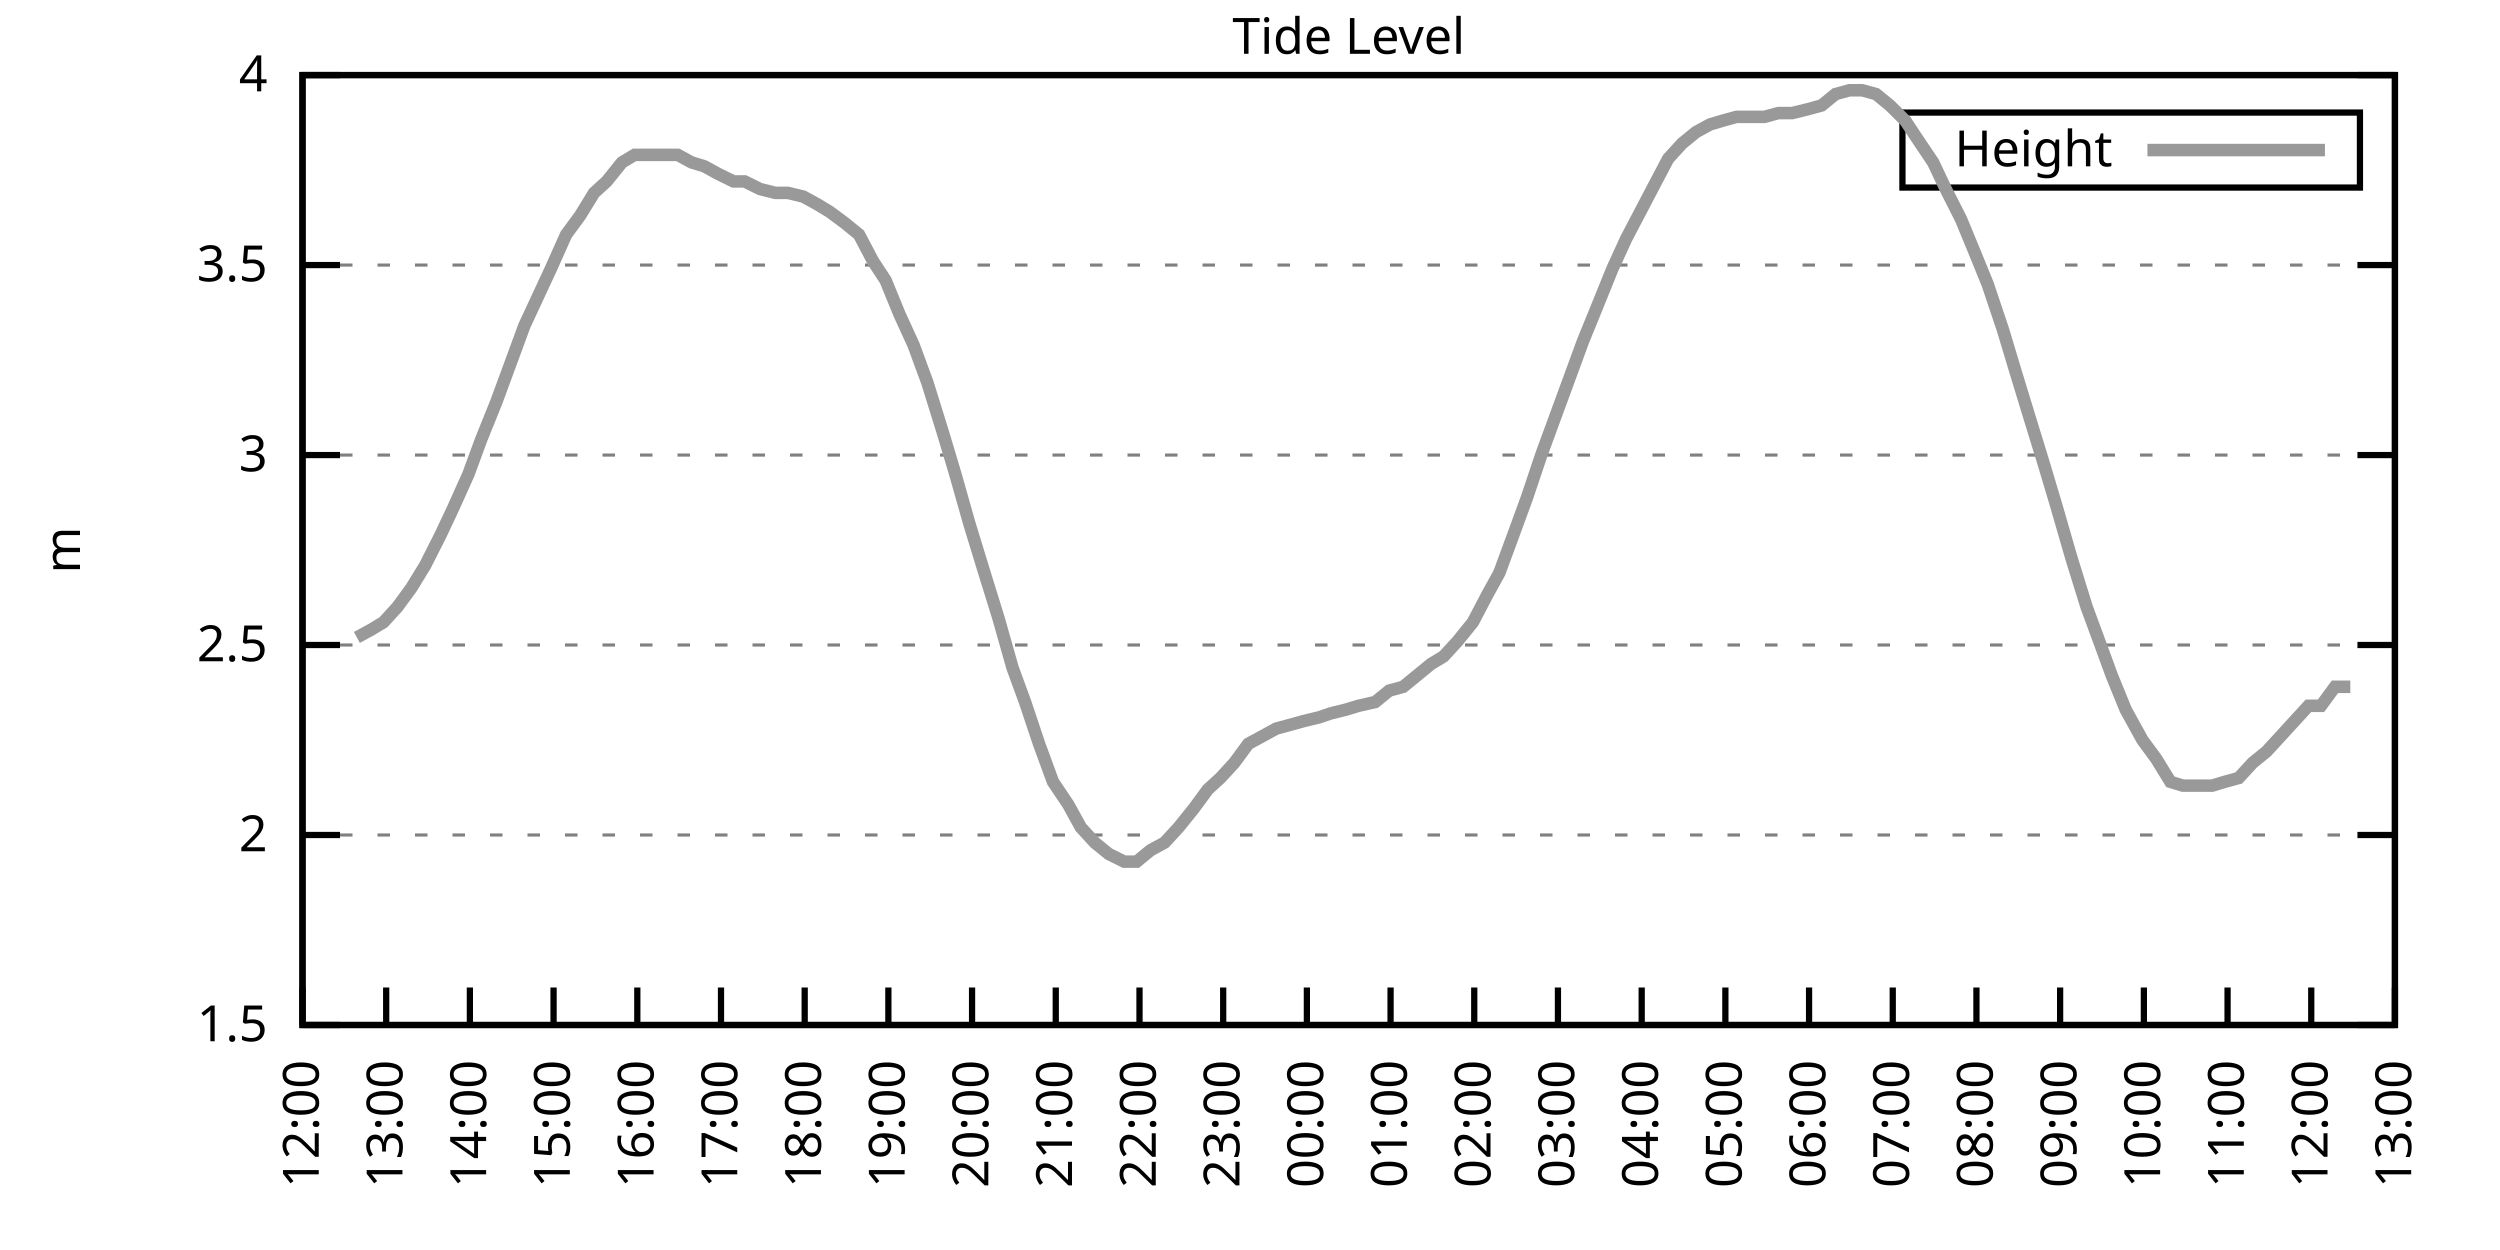
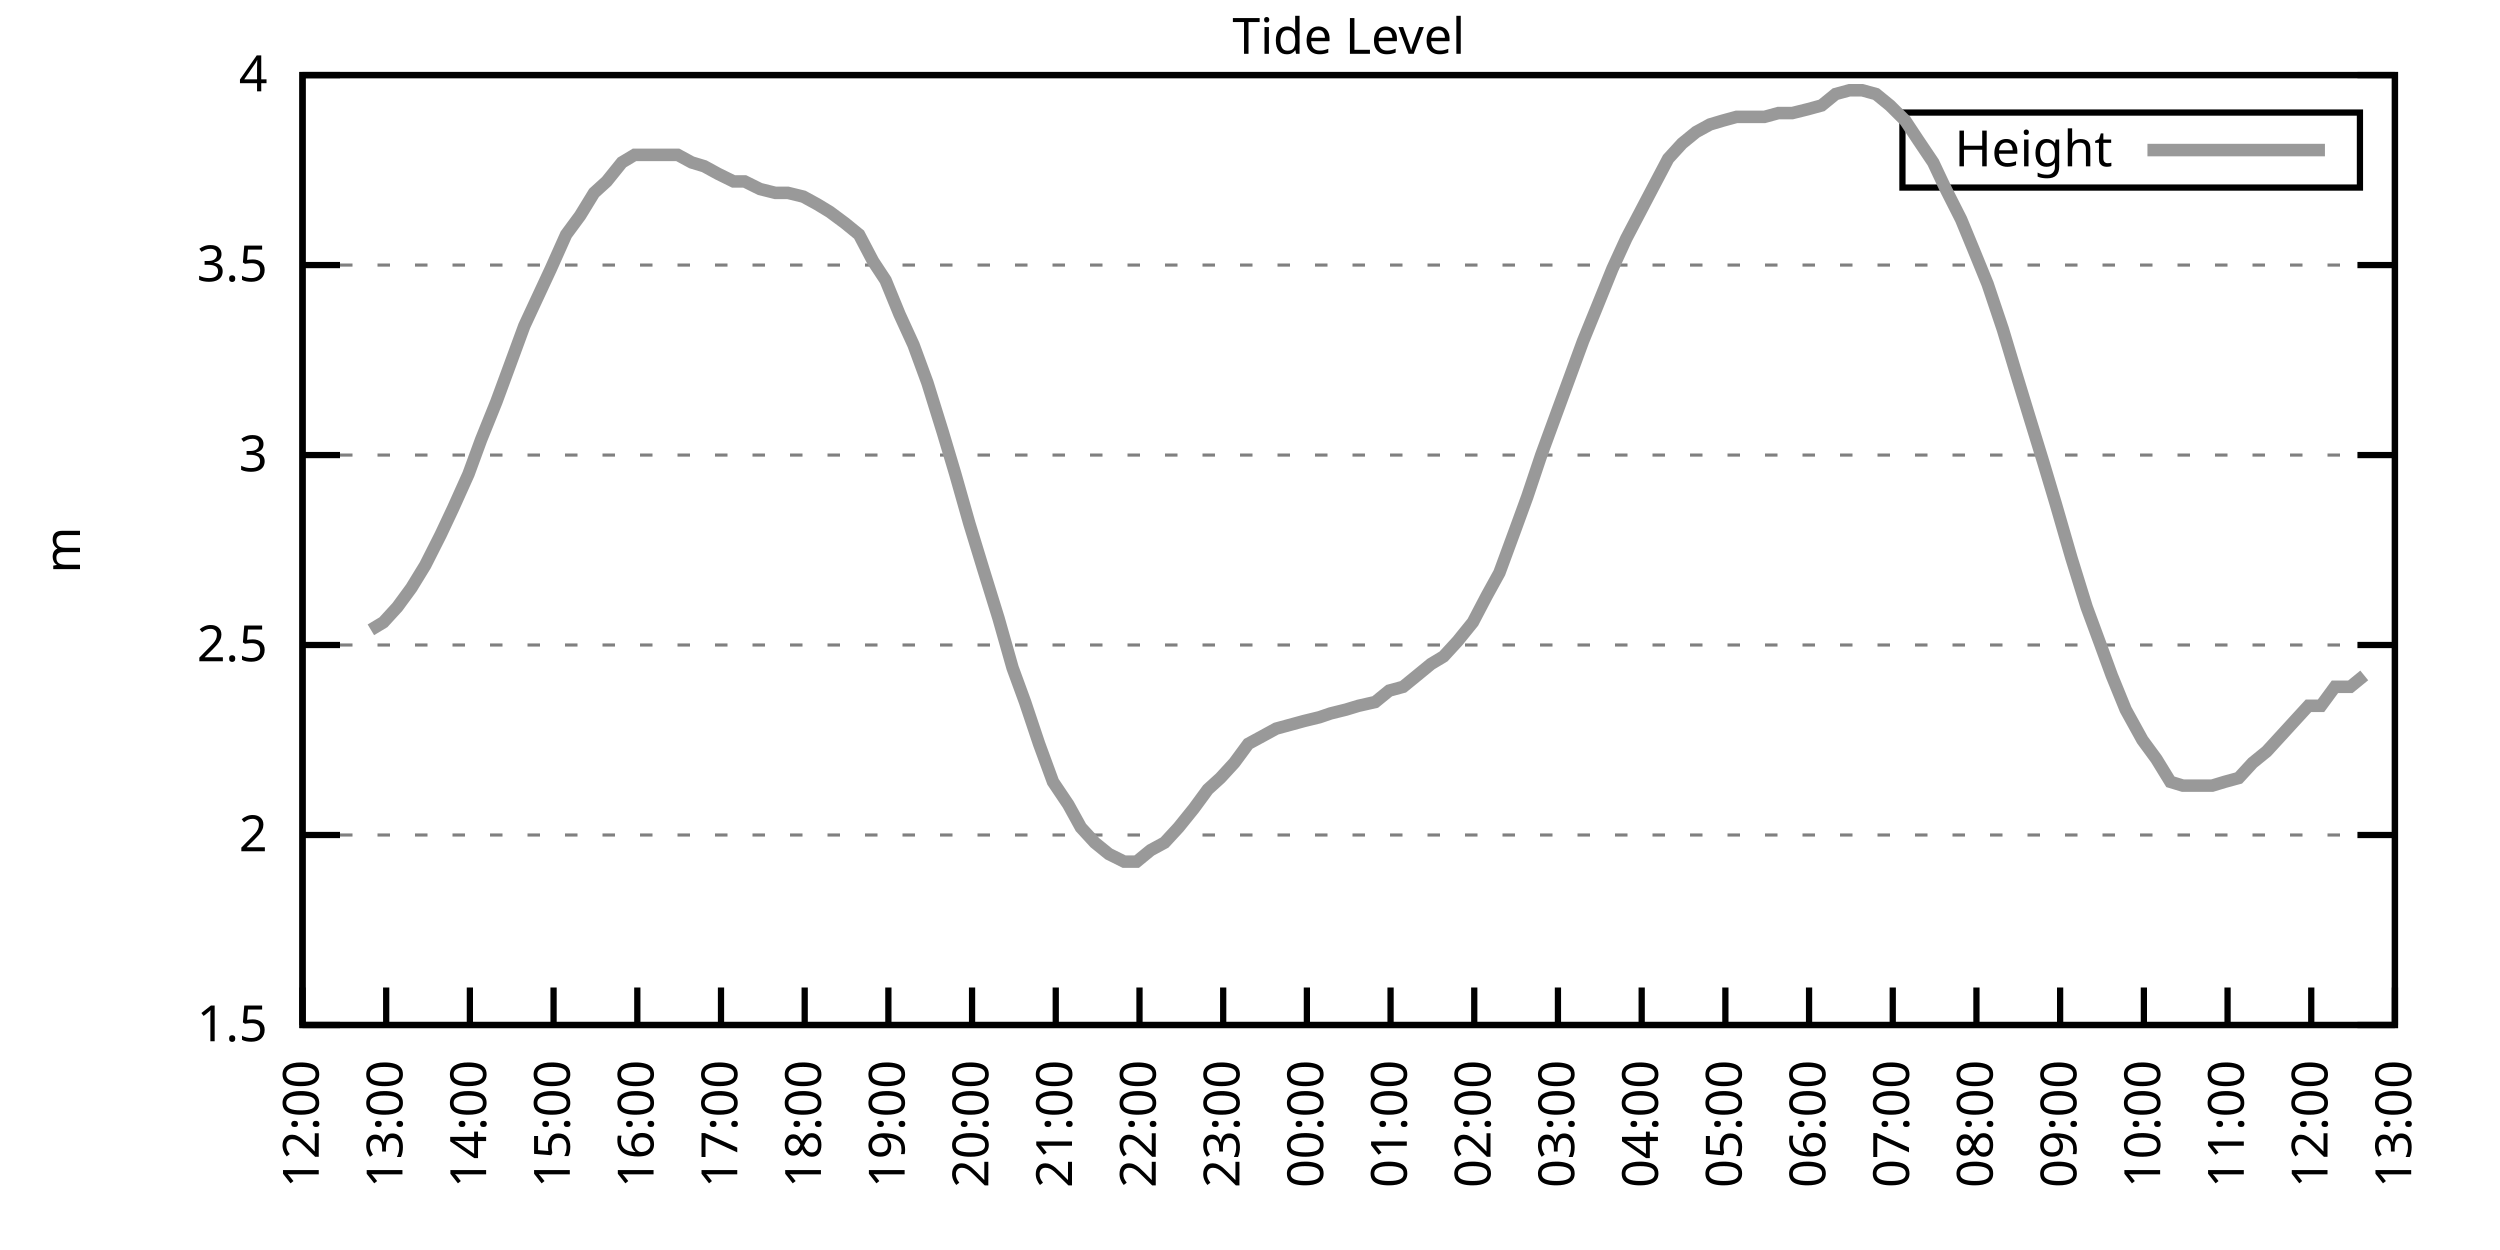
<svg xmlns="http://www.w3.org/2000/svg" xmlns:xlink="http://www.w3.org/1999/xlink" width="400" height="200" viewBox="0 0 400 200">
  <g id="gnuplot_canvas">
    <rect x="0" y="0" width="400" height="200" fill="none" />
    <defs>
      <circle id="gpDot" r="0.5" stroke-width="0.5" stroke="currentColor" />
      <path id="gpPt0" stroke-width="0.333" stroke="currentColor" d="M-1,0 h2 M0,-1 v2" />
      <path id="gpPt1" stroke-width="0.333" stroke="currentColor" d="M-1,-1 L1,1 M1,-1 L-1,1" />
      <path id="gpPt2" stroke-width="0.333" stroke="currentColor" d="M-1,0 L1,0 M0,-1 L0,1 M-1,-1 L1,1 M-1,1 L1,-1" />
      <rect id="gpPt3" stroke-width="0.333" stroke="currentColor" x="-1" y="-1" width="2" height="2" />
      <rect id="gpPt4" stroke-width="0.333" stroke="currentColor" fill="currentColor" x="-1" y="-1" width="2" height="2" />
      <circle id="gpPt5" stroke-width="0.333" stroke="currentColor" cx="0" cy="0" r="1" />
      <use xlink:href="#gpPt5" id="gpPt6" fill="currentColor" stroke="none" />
      <path id="gpPt7" stroke-width="0.333" stroke="currentColor" d="M0,-1.33 L-1.33,0.67 L1.33,0.67 z" />
      <use xlink:href="#gpPt7" id="gpPt8" fill="currentColor" stroke="none" />
      <use xlink:href="#gpPt7" id="gpPt9" stroke="currentColor" transform="rotate(180)" />
      <use xlink:href="#gpPt9" id="gpPt10" fill="currentColor" stroke="none" />
      <use xlink:href="#gpPt3" id="gpPt11" stroke="currentColor" transform="rotate(45)" />
      <use xlink:href="#gpPt11" id="gpPt12" fill="currentColor" stroke="none" />
      <path id="gpPt13" stroke-width="0.333" stroke="currentColor" d="M0,1.330 L1.265,0.411 L0.782,-1.067 L-0.782,-1.076 L-1.265,0.411 z" />
      <use xlink:href="#gpPt13" id="gpPt14" fill="currentColor" stroke="none" />
      <filter id="textbox" filterUnits="objectBoundingBox" x="0" y="0" height="1" width="1">
        <feFlood flood-color="white" flood-opacity="1" result="bgnd" />
        <feComposite in="SourceGraphic" in2="bgnd" operator="atop" />
      </filter>
      <filter id="greybox" filterUnits="objectBoundingBox" x="0" y="0" height="1" width="1">
        <feFlood flood-color="lightgrey" flood-opacity="1" result="grey" />
        <feComposite in="SourceGraphic" in2="grey" operator="atop" />
      </filter>
    </defs>
    <g fill="none" color="white" stroke="currentColor" stroke-width="1.00" stroke-linecap="butt" stroke-linejoin="miter">
</g>
    <g fill="none" color="black" stroke="currentColor" stroke-width="1.00" stroke-linecap="butt" stroke-linejoin="miter">
      <g stroke="none" shape-rendering="crispEdges">
        <polygon fill="rgb(255, 255, 255)" points="48.40,164.00 383.18,164.00 383.18,12.02 48.40,12.02 " />
      </g>
    </g>
    <g fill="none" color="black" stroke="currentColor" stroke-width="1.00" stroke-linecap="butt" stroke-linejoin="miter">
</g>
    <g fill="none" color="black" stroke="black" stroke-width="0.50" stroke-linecap="butt" stroke-linejoin="miter">
</g>
    <g fill="none" color="gray" stroke="currentColor" stroke-width="0.50" stroke-linecap="butt" stroke-linejoin="miter">
      <path stroke="gray" stroke-dasharray="2,4" class="gridline" d="M48.40,164.00 L383.19,164.00  " />
    </g>
    <g fill="none" color="gray" stroke="gray" stroke-width="1.00" stroke-linecap="butt" stroke-linejoin="miter">
</g>
    <g fill="none" color="black" stroke="currentColor" stroke-width="1.00" stroke-linecap="butt" stroke-linejoin="miter">
      <path stroke="black" d="M48.40,164.00 L54.40,164.00 M383.19,164.00 L377.19,164.00  " />
      <g transform="translate(42.80,166.60)" stroke="none" fill="black" font-family="Sans" font-size="8.00" text-anchor="end">
        <text>
          <tspan font-family="Sans"> 1.5</tspan>
        </text>
      </g>
    </g>
    <g fill="none" color="black" stroke="currentColor" stroke-width="1.00" stroke-linecap="butt" stroke-linejoin="miter">
</g>
    <g fill="none" color="black" stroke="black" stroke-width="0.50" stroke-linecap="butt" stroke-linejoin="miter">
</g>
    <g fill="none" color="gray" stroke="currentColor" stroke-width="0.50" stroke-linecap="butt" stroke-linejoin="miter">
      <path stroke="gray" stroke-dasharray="2,4" class="gridline" d="M48.40,133.60 L383.19,133.60  " />
    </g>
    <g fill="none" color="gray" stroke="gray" stroke-width="1.00" stroke-linecap="butt" stroke-linejoin="miter">
</g>
    <g fill="none" color="black" stroke="currentColor" stroke-width="1.00" stroke-linecap="butt" stroke-linejoin="miter">
      <path stroke="black" d="M48.40,133.60 L54.40,133.60 M383.19,133.60 L377.19,133.60  " />
      <g transform="translate(42.80,136.20)" stroke="none" fill="black" font-family="Sans" font-size="8.00" text-anchor="end">
        <text>
          <tspan font-family="Sans"> 2</tspan>
        </text>
      </g>
    </g>
    <g fill="none" color="black" stroke="currentColor" stroke-width="1.00" stroke-linecap="butt" stroke-linejoin="miter">
</g>
    <g fill="none" color="black" stroke="black" stroke-width="0.50" stroke-linecap="butt" stroke-linejoin="miter">
</g>
    <g fill="none" color="gray" stroke="currentColor" stroke-width="0.50" stroke-linecap="butt" stroke-linejoin="miter">
      <path stroke="gray" stroke-dasharray="2,4" class="gridline" d="M48.40,103.20 L383.19,103.20  " />
    </g>
    <g fill="none" color="gray" stroke="gray" stroke-width="1.00" stroke-linecap="butt" stroke-linejoin="miter">
</g>
    <g fill="none" color="black" stroke="currentColor" stroke-width="1.00" stroke-linecap="butt" stroke-linejoin="miter">
      <path stroke="black" d="M48.40,103.20 L54.40,103.20 M383.19,103.20 L377.19,103.20  " />
      <g transform="translate(42.80,105.80)" stroke="none" fill="black" font-family="Sans" font-size="8.00" text-anchor="end">
        <text>
          <tspan font-family="Sans"> 2.5</tspan>
        </text>
      </g>
    </g>
    <g fill="none" color="black" stroke="currentColor" stroke-width="1.00" stroke-linecap="butt" stroke-linejoin="miter">
</g>
    <g fill="none" color="black" stroke="black" stroke-width="0.50" stroke-linecap="butt" stroke-linejoin="miter">
</g>
    <g fill="none" color="gray" stroke="currentColor" stroke-width="0.50" stroke-linecap="butt" stroke-linejoin="miter">
      <path stroke="gray" stroke-dasharray="2,4" class="gridline" d="M48.40,72.81 L383.19,72.81  " />
    </g>
    <g fill="none" color="gray" stroke="gray" stroke-width="1.00" stroke-linecap="butt" stroke-linejoin="miter">
</g>
    <g fill="none" color="black" stroke="currentColor" stroke-width="1.00" stroke-linecap="butt" stroke-linejoin="miter">
      <path stroke="black" d="M48.40,72.81 L54.40,72.81 M383.19,72.81 L377.19,72.81  " />
      <g transform="translate(42.80,75.41)" stroke="none" fill="black" font-family="Sans" font-size="8.00" text-anchor="end">
        <text>
          <tspan font-family="Sans"> 3</tspan>
        </text>
      </g>
    </g>
    <g fill="none" color="black" stroke="currentColor" stroke-width="1.00" stroke-linecap="butt" stroke-linejoin="miter">
</g>
    <g fill="none" color="black" stroke="black" stroke-width="0.50" stroke-linecap="butt" stroke-linejoin="miter">
</g>
    <g fill="none" color="gray" stroke="currentColor" stroke-width="0.50" stroke-linecap="butt" stroke-linejoin="miter">
      <path stroke="gray" stroke-dasharray="2,4" class="gridline" d="M48.40,42.41 L383.19,42.41  " />
    </g>
    <g fill="none" color="gray" stroke="gray" stroke-width="1.00" stroke-linecap="butt" stroke-linejoin="miter">
</g>
    <g fill="none" color="black" stroke="currentColor" stroke-width="1.00" stroke-linecap="butt" stroke-linejoin="miter">
      <path stroke="black" d="M48.40,42.41 L54.40,42.41 M383.19,42.41 L377.19,42.41  " />
      <g transform="translate(42.80,45.01)" stroke="none" fill="black" font-family="Sans" font-size="8.00" text-anchor="end">
        <text>
          <tspan font-family="Sans"> 3.5</tspan>
        </text>
      </g>
    </g>
    <g fill="none" color="black" stroke="currentColor" stroke-width="1.00" stroke-linecap="butt" stroke-linejoin="miter">
</g>
    <g fill="none" color="black" stroke="black" stroke-width="0.50" stroke-linecap="butt" stroke-linejoin="miter">
</g>
    <g fill="none" color="gray" stroke="currentColor" stroke-width="0.50" stroke-linecap="butt" stroke-linejoin="miter">
      <path stroke="gray" stroke-dasharray="2,4" class="gridline" d="M48.40,12.01 L383.19,12.01  " />
    </g>
    <g fill="none" color="gray" stroke="gray" stroke-width="1.00" stroke-linecap="butt" stroke-linejoin="miter">
</g>
    <g fill="none" color="black" stroke="currentColor" stroke-width="1.00" stroke-linecap="butt" stroke-linejoin="miter">
      <path stroke="black" d="M48.40,12.01 L54.40,12.01 M383.19,12.01 L377.19,12.01  " />
      <g transform="translate(42.80,14.61)" stroke="none" fill="black" font-family="Sans" font-size="8.00" text-anchor="end">
        <text>
          <tspan font-family="Sans"> 4</tspan>
        </text>
      </g>
    </g>
    <g fill="none" color="black" stroke="currentColor" stroke-width="1.00" stroke-linecap="butt" stroke-linejoin="miter">
      <path stroke="black" d="M48.40,164.00 L48.40,158.00  " />
      <g transform="translate(51.00,169.60) rotate(270.00)" stroke="none" fill="black" font-family="Sans" font-size="8.00" text-anchor="end">
        <text>
          <tspan font-family="Sans">12:00</tspan>
        </text>
      </g>
    </g>
    <g fill="none" color="black" stroke="currentColor" stroke-width="1.00" stroke-linecap="butt" stroke-linejoin="miter">
      <path stroke="black" d="M61.79,164.00 L61.79,158.00  " />
      <g transform="translate(64.39,169.60) rotate(270.00)" stroke="none" fill="black" font-family="Sans" font-size="8.00" text-anchor="end">
        <text>
          <tspan font-family="Sans">13:00</tspan>
        </text>
      </g>
    </g>
    <g fill="none" color="black" stroke="currentColor" stroke-width="1.00" stroke-linecap="butt" stroke-linejoin="miter">
      <path stroke="black" d="M75.18,164.00 L75.18,158.00  " />
      <g transform="translate(77.78,169.60) rotate(270.00)" stroke="none" fill="black" font-family="Sans" font-size="8.00" text-anchor="end">
        <text>
          <tspan font-family="Sans">14:00</tspan>
        </text>
      </g>
    </g>
    <g fill="none" color="black" stroke="currentColor" stroke-width="1.00" stroke-linecap="butt" stroke-linejoin="miter">
      <path stroke="black" d="M88.57,164.00 L88.57,158.00  " />
      <g transform="translate(91.17,169.60) rotate(270.00)" stroke="none" fill="black" font-family="Sans" font-size="8.00" text-anchor="end">
        <text>
          <tspan font-family="Sans">15:00</tspan>
        </text>
      </g>
    </g>
    <g fill="none" color="black" stroke="currentColor" stroke-width="1.00" stroke-linecap="butt" stroke-linejoin="miter">
      <path stroke="black" d="M101.97,164.00 L101.97,158.00  " />
      <g transform="translate(104.57,169.60) rotate(270.00)" stroke="none" fill="black" font-family="Sans" font-size="8.00" text-anchor="end">
        <text>
          <tspan font-family="Sans">16:00</tspan>
        </text>
      </g>
    </g>
    <g fill="none" color="black" stroke="currentColor" stroke-width="1.00" stroke-linecap="butt" stroke-linejoin="miter">
      <path stroke="black" d="M115.36,164.00 L115.36,158.00  " />
      <g transform="translate(117.96,169.60) rotate(270.00)" stroke="none" fill="black" font-family="Sans" font-size="8.00" text-anchor="end">
        <text>
          <tspan font-family="Sans">17:00</tspan>
        </text>
      </g>
    </g>
    <g fill="none" color="black" stroke="currentColor" stroke-width="1.00" stroke-linecap="butt" stroke-linejoin="miter">
      <path stroke="black" d="M128.75,164.00 L128.75,158.00  " />
      <g transform="translate(131.35,169.60) rotate(270.00)" stroke="none" fill="black" font-family="Sans" font-size="8.00" text-anchor="end">
        <text>
          <tspan font-family="Sans">18:00</tspan>
        </text>
      </g>
    </g>
    <g fill="none" color="black" stroke="currentColor" stroke-width="1.00" stroke-linecap="butt" stroke-linejoin="miter">
      <path stroke="black" d="M142.14,164.00 L142.14,158.00  " />
      <g transform="translate(144.74,169.60) rotate(270.00)" stroke="none" fill="black" font-family="Sans" font-size="8.00" text-anchor="end">
        <text>
          <tspan font-family="Sans">19:00</tspan>
        </text>
      </g>
    </g>
    <g fill="none" color="black" stroke="currentColor" stroke-width="1.00" stroke-linecap="butt" stroke-linejoin="miter">
      <path stroke="black" d="M155.53,164.00 L155.53,158.00  " />
      <g transform="translate(158.13,169.60) rotate(270.00)" stroke="none" fill="black" font-family="Sans" font-size="8.00" text-anchor="end">
        <text>
          <tspan font-family="Sans">20:00</tspan>
        </text>
      </g>
    </g>
    <g fill="none" color="black" stroke="currentColor" stroke-width="1.00" stroke-linecap="butt" stroke-linejoin="miter">
      <path stroke="black" d="M168.92,164.00 L168.92,158.00  " />
      <g transform="translate(171.52,169.60) rotate(270.00)" stroke="none" fill="black" font-family="Sans" font-size="8.00" text-anchor="end">
        <text>
          <tspan font-family="Sans">21:00</tspan>
        </text>
      </g>
    </g>
    <g fill="none" color="black" stroke="currentColor" stroke-width="1.00" stroke-linecap="butt" stroke-linejoin="miter">
      <path stroke="black" d="M182.32,164.00 L182.32,158.00  " />
      <g transform="translate(184.92,169.60) rotate(270.00)" stroke="none" fill="black" font-family="Sans" font-size="8.00" text-anchor="end">
        <text>
          <tspan font-family="Sans">22:00</tspan>
        </text>
      </g>
    </g>
    <g fill="none" color="black" stroke="currentColor" stroke-width="1.00" stroke-linecap="butt" stroke-linejoin="miter">
      <path stroke="black" d="M195.71,164.00 L195.71,158.00  " />
      <g transform="translate(198.31,169.60) rotate(270.00)" stroke="none" fill="black" font-family="Sans" font-size="8.00" text-anchor="end">
        <text>
          <tspan font-family="Sans">23:00</tspan>
        </text>
      </g>
    </g>
    <g fill="none" color="black" stroke="currentColor" stroke-width="1.00" stroke-linecap="butt" stroke-linejoin="miter">
      <path stroke="black" d="M209.10,164.00 L209.10,158.00  " />
      <g transform="translate(211.70,169.60) rotate(270.00)" stroke="none" fill="black" font-family="Sans" font-size="8.00" text-anchor="end">
        <text>
          <tspan font-family="Sans">00:00</tspan>
        </text>
      </g>
    </g>
    <g fill="none" color="black" stroke="currentColor" stroke-width="1.00" stroke-linecap="butt" stroke-linejoin="miter">
      <path stroke="black" d="M222.49,164.00 L222.49,158.00  " />
      <g transform="translate(225.09,169.60) rotate(270.00)" stroke="none" fill="black" font-family="Sans" font-size="8.00" text-anchor="end">
        <text>
          <tspan font-family="Sans">01:00</tspan>
        </text>
      </g>
    </g>
    <g fill="none" color="black" stroke="currentColor" stroke-width="1.00" stroke-linecap="butt" stroke-linejoin="miter">
      <path stroke="black" d="M235.88,164.00 L235.88,158.00  " />
      <g transform="translate(238.48,169.60) rotate(270.00)" stroke="none" fill="black" font-family="Sans" font-size="8.00" text-anchor="end">
        <text>
          <tspan font-family="Sans">02:00</tspan>
        </text>
      </g>
    </g>
    <g fill="none" color="black" stroke="currentColor" stroke-width="1.00" stroke-linecap="butt" stroke-linejoin="miter">
      <path stroke="black" d="M249.27,164.00 L249.27,158.00  " />
      <g transform="translate(251.87,169.60) rotate(270.00)" stroke="none" fill="black" font-family="Sans" font-size="8.00" text-anchor="end">
        <text>
          <tspan font-family="Sans">03:00</tspan>
        </text>
      </g>
    </g>
    <g fill="none" color="black" stroke="currentColor" stroke-width="1.00" stroke-linecap="butt" stroke-linejoin="miter">
      <path stroke="black" d="M262.67,164.00 L262.67,158.00  " />
      <g transform="translate(265.27,169.60) rotate(270.00)" stroke="none" fill="black" font-family="Sans" font-size="8.00" text-anchor="end">
        <text>
          <tspan font-family="Sans">04:00</tspan>
        </text>
      </g>
    </g>
    <g fill="none" color="black" stroke="currentColor" stroke-width="1.00" stroke-linecap="butt" stroke-linejoin="miter">
      <path stroke="black" d="M276.06,164.00 L276.06,158.00  " />
      <g transform="translate(278.66,169.60) rotate(270.00)" stroke="none" fill="black" font-family="Sans" font-size="8.00" text-anchor="end">
        <text>
          <tspan font-family="Sans">05:00</tspan>
        </text>
      </g>
    </g>
    <g fill="none" color="black" stroke="currentColor" stroke-width="1.00" stroke-linecap="butt" stroke-linejoin="miter">
      <path stroke="black" d="M289.45,164.00 L289.45,158.00  " />
      <g transform="translate(292.05,169.60) rotate(270.00)" stroke="none" fill="black" font-family="Sans" font-size="8.00" text-anchor="end">
        <text>
          <tspan font-family="Sans">06:00</tspan>
        </text>
      </g>
    </g>
    <g fill="none" color="black" stroke="currentColor" stroke-width="1.00" stroke-linecap="butt" stroke-linejoin="miter">
      <path stroke="black" d="M302.84,164.00 L302.84,158.00  " />
      <g transform="translate(305.44,169.60) rotate(270.00)" stroke="none" fill="black" font-family="Sans" font-size="8.00" text-anchor="end">
        <text>
          <tspan font-family="Sans">07:00</tspan>
        </text>
      </g>
    </g>
    <g fill="none" color="black" stroke="currentColor" stroke-width="1.00" stroke-linecap="butt" stroke-linejoin="miter">
      <path stroke="black" d="M316.23,164.00 L316.23,158.00  " />
      <g transform="translate(318.83,169.60) rotate(270.00)" stroke="none" fill="black" font-family="Sans" font-size="8.00" text-anchor="end">
        <text>
          <tspan font-family="Sans">08:00</tspan>
        </text>
      </g>
    </g>
    <g fill="none" color="black" stroke="currentColor" stroke-width="1.00" stroke-linecap="butt" stroke-linejoin="miter">
      <path stroke="black" d="M329.62,164.00 L329.62,158.00  " />
      <g transform="translate(332.22,169.60) rotate(270.00)" stroke="none" fill="black" font-family="Sans" font-size="8.00" text-anchor="end">
        <text>
          <tspan font-family="Sans">09:00</tspan>
        </text>
      </g>
    </g>
    <g fill="none" color="black" stroke="currentColor" stroke-width="1.00" stroke-linecap="butt" stroke-linejoin="miter">
      <path stroke="black" d="M343.02,164.00 L343.02,158.00  " />
      <g transform="translate(345.62,169.60) rotate(270.00)" stroke="none" fill="black" font-family="Sans" font-size="8.00" text-anchor="end">
        <text>
          <tspan font-family="Sans">10:00</tspan>
        </text>
      </g>
    </g>
    <g fill="none" color="black" stroke="currentColor" stroke-width="1.00" stroke-linecap="butt" stroke-linejoin="miter">
      <path stroke="black" d="M356.41,164.00 L356.41,158.00  " />
      <g transform="translate(359.01,169.60) rotate(270.00)" stroke="none" fill="black" font-family="Sans" font-size="8.00" text-anchor="end">
        <text>
          <tspan font-family="Sans">11:00</tspan>
        </text>
      </g>
    </g>
    <g fill="none" color="black" stroke="currentColor" stroke-width="1.00" stroke-linecap="butt" stroke-linejoin="miter">
      <path stroke="black" d="M369.80,164.00 L369.80,158.00  " />
      <g transform="translate(372.40,169.60) rotate(270.00)" stroke="none" fill="black" font-family="Sans" font-size="8.00" text-anchor="end">
        <text>
          <tspan font-family="Sans">12:00</tspan>
        </text>
      </g>
    </g>
    <g fill="none" color="black" stroke="currentColor" stroke-width="1.00" stroke-linecap="butt" stroke-linejoin="miter">
      <path stroke="black" d="M383.19,164.00 L383.19,158.00  " />
      <g transform="translate(385.79,169.60) rotate(270.00)" stroke="none" fill="black" font-family="Sans" font-size="8.00" text-anchor="end">
        <text>
          <tspan font-family="Sans">13:00</tspan>
        </text>
      </g>
    </g>
    <g fill="none" color="black" stroke="currentColor" stroke-width="1.00" stroke-linecap="butt" stroke-linejoin="miter">
</g>
    <g fill="none" color="black" stroke="currentColor" stroke-width="1.00" stroke-linecap="butt" stroke-linejoin="miter">
      <path stroke="black" d="M48.40,12.01 L48.40,164.00 L383.19,164.00 L383.19,12.01 L48.40,12.01 Z  " />
    </g>
    <g fill="none" color="black" stroke="currentColor" stroke-width="1.00" stroke-linecap="butt" stroke-linejoin="miter">
</g>
    <g fill="none" color="black" stroke="currentColor" stroke-width="1.00" stroke-linecap="butt" stroke-linejoin="miter">
      <path stroke="black" d="M304.39,30.01 L304.39,18.01 L377.59,18.01 L377.59,30.01 L304.39,30.01 Z  " />
    </g>
    <g id="Tide_level_plot_1">
      <g fill="none" color="white" stroke="black" stroke-width="2.00" stroke-linecap="butt" stroke-linejoin="miter">
</g>
      <g fill="none" color="black" stroke="currentColor" stroke-width="2.00" stroke-linecap="butt" stroke-linejoin="miter">
        <g transform="translate(337.99,26.61)" stroke="none" fill="black" font-family="Sans" font-size="8.00" text-anchor="end">
          <text>
            <tspan font-family="Sans">Height</tspan>
          </text>
        </g>
      </g>
      <g fill="none" color="black" stroke="currentColor" stroke-width="2.00" stroke-linecap="butt" stroke-linejoin="miter">
-         <path stroke="rgb(153, 153, 153)" d="M343.59,24.01 L371.99,24.01 M57.10,101.99 L59.34,100.77 L61.35,99.56 L63.58,97.12 L65.81,94.08 L68.04,90.44   L70.50,85.57 L72.50,81.32 L74.96,75.85 L76.97,70.37 L79.42,64.29 L81.66,58.21 L83.89,52.14 L88.13,43.02   L90.58,37.54 L92.82,34.50 L95.05,30.86 L97.06,29.03 L99.51,25.99 L101.52,24.78 L103.75,24.78 L106.21,24.78   L108.44,24.78 L110.67,25.99 L112.68,26.60 L114.91,27.82 L117.37,29.03 L119.15,29.03 L121.61,30.25 L124.06,30.86   L126.07,30.86 L128.53,31.46 L130.76,32.68 L132.77,33.90 L135.22,35.72 L137.45,37.54 L139.69,41.80 L141.69,44.84   L143.93,50.31 L146.16,55.18 L148.39,61.25 L150.85,69.16 L152.85,75.85 L155.09,83.75 L157.32,91.04 L159.77,98.95   L162.01,106.85 L164.01,112.32 L166.25,119.01 L168.48,125.09 L170.93,128.74 L172.94,132.39 L175.17,134.82 L177.41,136.64   L179.86,137.86 L181.87,137.86 L184.10,136.03 L186.33,134.82 L188.57,132.39 L191.02,129.35 L193.25,126.31 L195.26,124.48   L197.49,122.05 L199.73,119.01 L201.96,117.80 L204.19,116.58 L206.42,115.97 L208.65,115.36 L211.11,114.76 L212.89,114.15   L215.35,113.54 L217.36,112.93 L220.04,112.32 L222.27,110.50 L224.50,109.89 L226.73,108.07 L228.96,106.24 L230.97,105.03   L233.20,102.60 L235.66,99.56 L237.89,95.30 L239.90,91.65 L242.36,84.97 L244.36,79.49 L246.60,72.81 L249.05,66.12   L250.84,61.25 L253.29,54.57 L255.52,49.10 L257.98,43.02 L260.21,38.15 L262.44,33.90 L264.67,29.64 L266.91,25.39   L269.14,22.95 L271.37,21.13 L273.60,19.91 L275.61,19.31 L277.84,18.70 L280.07,18.70 L282.31,18.70 L284.54,18.09   L286.77,18.09 L289.23,17.48 L291.46,16.87 L293.69,15.05 L295.92,14.44 L297.93,14.44 L300.16,15.05 L302.39,16.87   L304.85,19.31 L306.86,22.35 L309.31,25.99 L311.32,30.25 L313.78,35.11 L315.79,39.98 L318.02,45.45 L320.47,52.74   L322.48,59.43 L324.71,66.73 L326.95,74.02 L328.95,80.71 L331.41,89.22 L333.86,97.12 L336.10,103.20 L337.88,108.07   L340.11,113.54 L342.79,118.40 L345.02,121.44 L347.26,125.09 L349.26,125.70 L351.50,125.70 L353.95,125.70 L355.96,125.09   L358.19,124.48 L360.42,122.05 L362.66,120.23 L364.89,117.80 L367.12,115.36 L369.35,112.93 L371.36,112.93 L373.59,109.89   L376.05,109.89  " />
+         <path stroke="rgb(153, 153, 153)" d="M343.59,24.01 L371.99,24.01 M59.34,100.77 L61.35,99.56 L63.58,97.12 L65.81,94.08 L68.04,90.44 L70.50,85.57   L72.50,81.32 L74.96,75.85 L76.97,70.37 L79.42,64.29 L81.66,58.21 L83.89,52.14 L88.13,43.02 L90.58,37.54   L92.82,34.50 L95.05,30.86 L97.06,29.03 L99.51,25.99 L101.52,24.78 L103.75,24.78 L106.21,24.78 L108.44,24.78   L110.67,25.99 L112.68,26.60 L114.91,27.82 L117.37,29.03 L119.15,29.03 L121.61,30.25 L124.06,30.86 L126.07,30.86   L128.53,31.46 L130.76,32.68 L132.77,33.90 L135.22,35.72 L137.45,37.54 L139.69,41.80 L141.69,44.84 L143.93,50.31   L146.16,55.18 L148.39,61.25 L150.85,69.16 L152.85,75.85 L155.09,83.75 L157.32,91.04 L159.77,98.95 L162.01,106.85   L164.01,112.32 L166.25,119.01 L168.48,125.09 L170.93,128.74 L172.94,132.39 L175.17,134.82 L177.41,136.64 L179.86,137.86   L181.87,137.86 L184.10,136.03 L186.33,134.82 L188.57,132.39 L191.02,129.35 L193.25,126.31 L195.26,124.48 L197.49,122.05   L199.73,119.01 L201.96,117.80 L204.19,116.58 L206.42,115.97 L208.65,115.36 L211.11,114.76 L212.89,114.15 L215.35,113.54   L217.36,112.93 L220.04,112.32 L222.27,110.50 L224.50,109.89 L226.73,108.07 L228.96,106.24 L230.97,105.03 L233.20,102.60   L235.66,99.56 L237.89,95.30 L239.90,91.65 L242.36,84.97 L244.36,79.49 L246.60,72.81 L249.05,66.12 L250.84,61.25   L253.29,54.57 L255.52,49.10 L257.98,43.02 L260.21,38.15 L262.44,33.90 L264.67,29.64 L266.91,25.39 L269.14,22.95   L271.37,21.13 L273.60,19.91 L275.61,19.31 L277.84,18.70 L280.07,18.70 L282.31,18.70 L284.54,18.09 L286.77,18.09   L289.23,17.48 L291.46,16.87 L293.69,15.05 L295.92,14.44 L297.93,14.44 L300.16,15.05 L302.39,16.87 L304.85,19.31   L306.86,22.35 L309.31,25.99 L311.32,30.25 L313.78,35.11 L315.79,39.98 L318.02,45.45 L320.47,52.74 L322.48,59.43   L324.71,66.73 L326.95,74.02 L328.95,80.71 L331.41,89.22 L333.86,97.12 L336.10,103.20 L337.88,108.07 L340.11,113.54   L342.79,118.40 L345.02,121.44 L347.26,125.09 L349.26,125.70 L351.50,125.70 L353.95,125.70 L355.96,125.09 L358.19,124.48   L360.42,122.05 L362.66,120.23 L364.89,117.80 L367.12,115.36 L369.35,112.93 L371.36,112.93 L373.59,109.89 L376.05,109.89   L378.28,108.07  " />
      </g>
    </g>
    <g fill="none" color="black" stroke="currentColor" stroke-width="2.00" stroke-linecap="butt" stroke-linejoin="miter">
</g>
    <g fill="none" color="black" stroke="black" stroke-width="1.00" stroke-linecap="butt" stroke-linejoin="miter">
</g>
    <g fill="none" color="black" stroke="currentColor" stroke-width="1.00" stroke-linecap="butt" stroke-linejoin="miter">
      <path stroke="black" d="M48.40,12.01 L48.40,164.00 L383.19,164.00 L383.19,12.01 L48.40,12.01 Z  " />
      <g transform="translate(12.80,88.01) rotate(270.00)" stroke="none" fill="black" font-family="Sans" font-size="8.00" text-anchor="middle">
        <text>
          <tspan font-family="Sans">m</tspan>
        </text>
      </g>
    </g>
    <g fill="none" color="black" stroke="currentColor" stroke-width="1.00" stroke-linecap="butt" stroke-linejoin="miter">
</g>
    <g fill="none" color="black" stroke="currentColor" stroke-width="1.00" stroke-linecap="butt" stroke-linejoin="miter">
      <g transform="translate(215.79,8.61)" stroke="none" fill="black" font-family="Sans" font-size="8.00" text-anchor="middle">
        <text>
          <tspan font-family="Sans">Tide Level</tspan>
        </text>
      </g>
    </g>
    <g fill="none" color="black" stroke="currentColor" stroke-width="1.00" stroke-linecap="butt" stroke-linejoin="miter">
</g>
  </g>
</svg>
